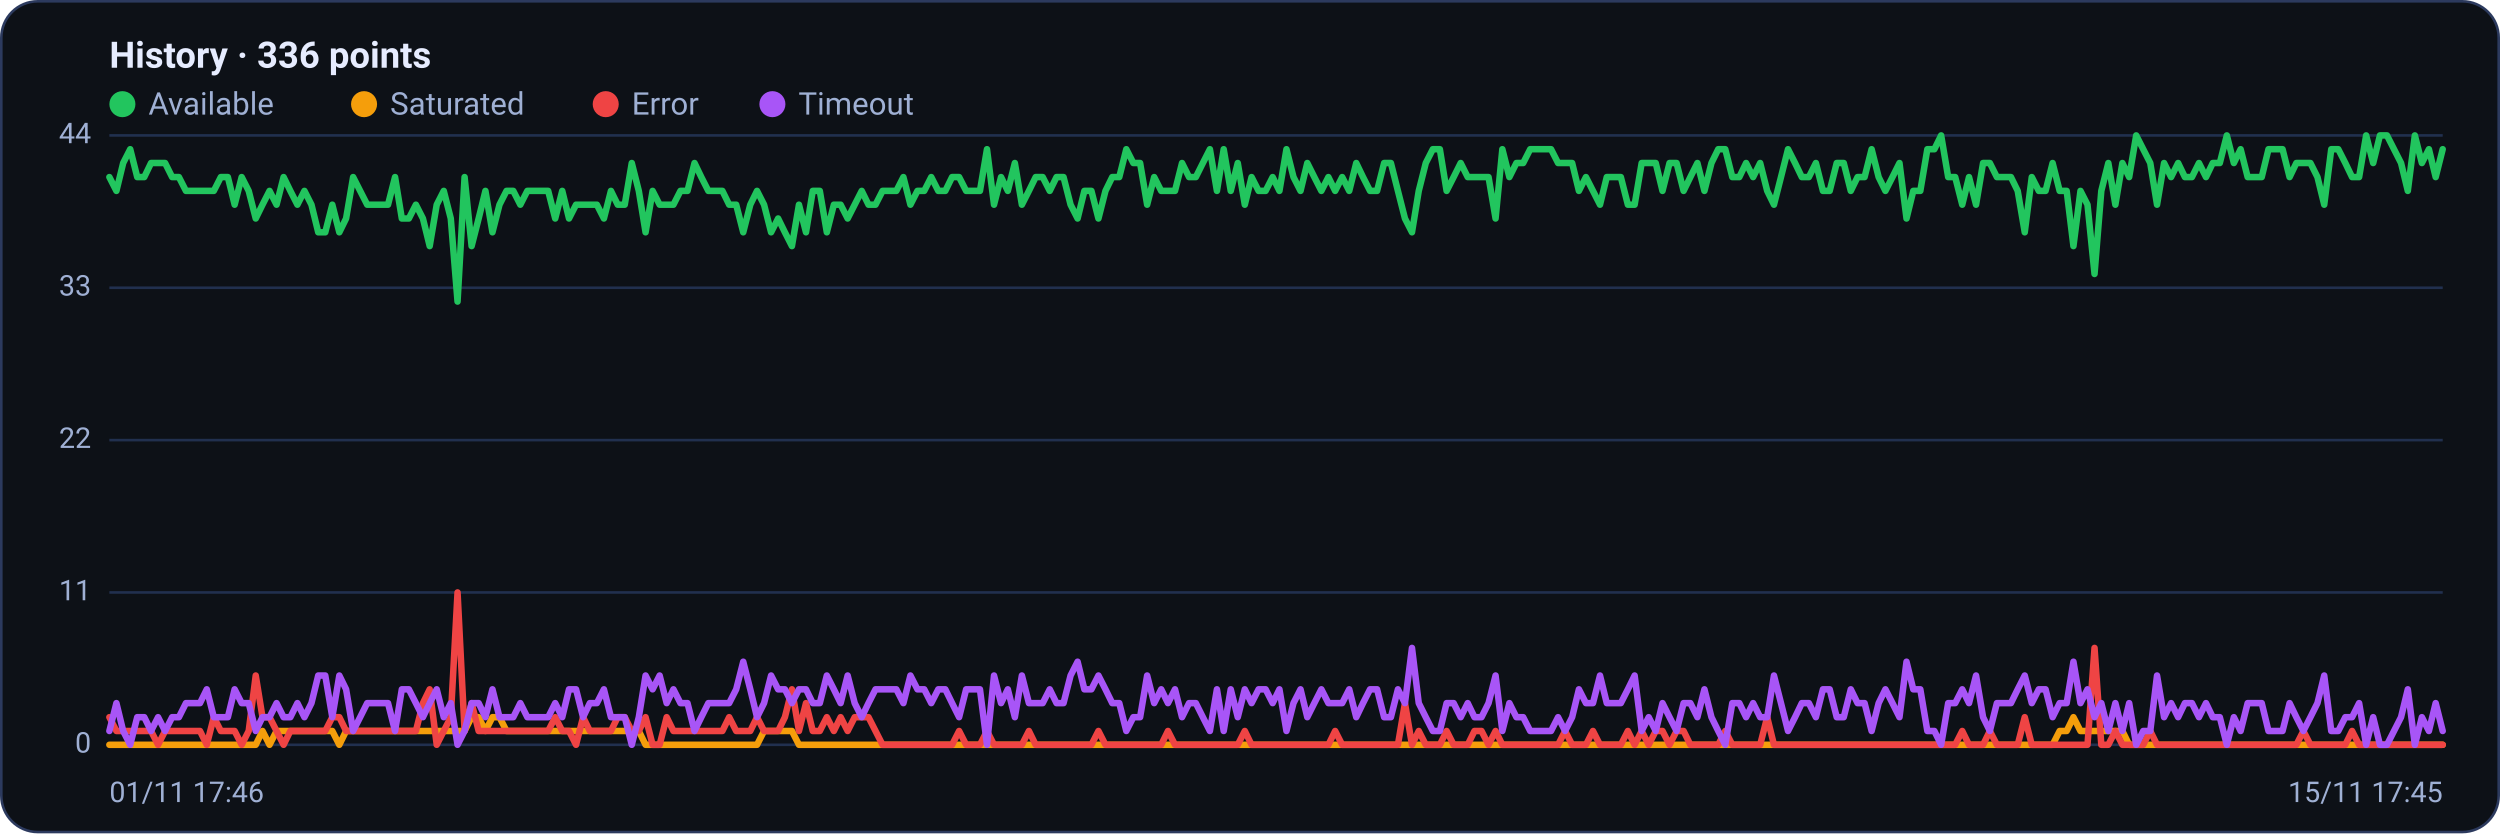
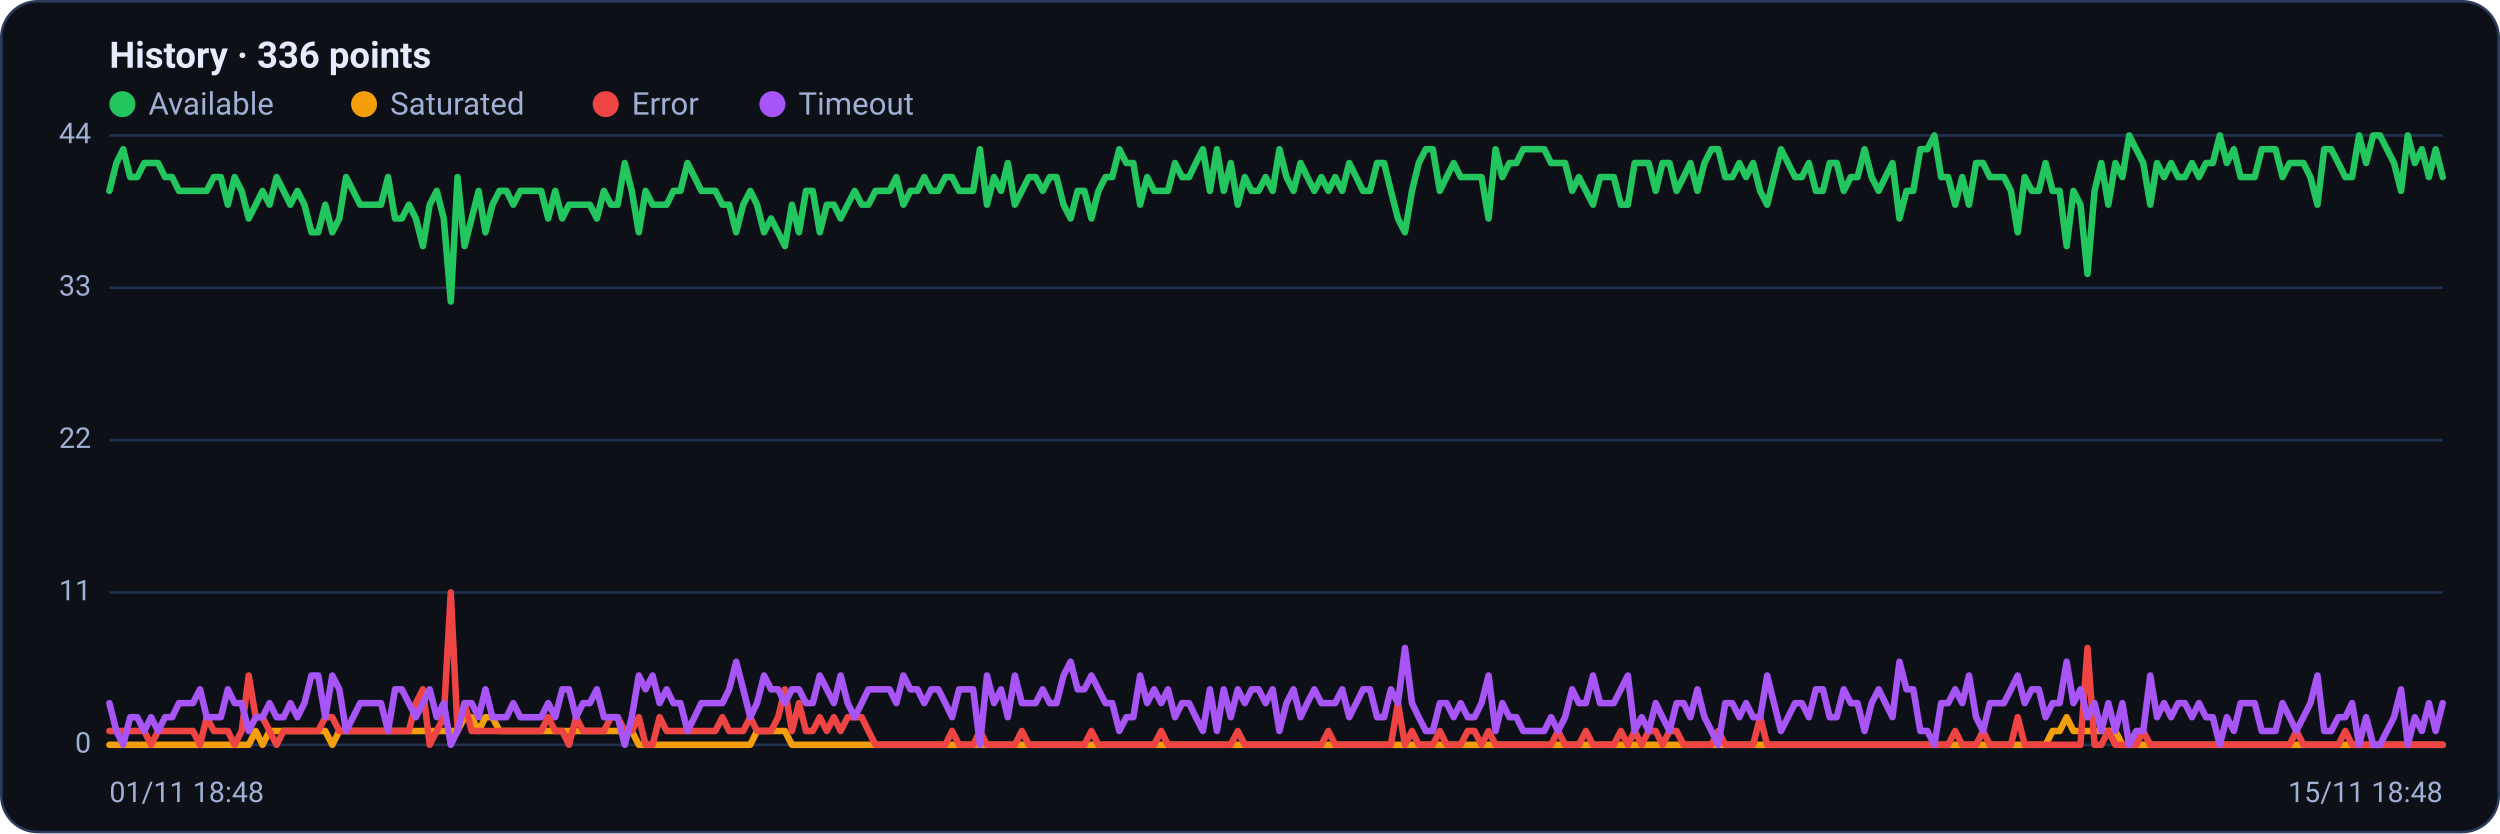
<svg xmlns="http://www.w3.org/2000/svg" viewBox="0 0 960 320" width="960" height="320" font-family="Segoe UI, system-ui, -apple-system, Roboto, Helvetica, Arial, sans-serif" role="img" aria-label="Availability history per region">
  <rect x="0.5" y="0.5" width="959" height="319" rx="14" fill="#0d1117" stroke="#2c3a5e" />
  <text x="42" y="26" font-size="14" font-weight="600" fill="#e6ecff">History · 336 points</text>
  <circle cx="47" cy="40" r="5" fill="#22c55e" />
  <text x="57" y="44" font-size="12" fill="#9fb0d4">Available</text>
  <circle cx="139.8" cy="40" r="5" fill="#f59e0b" />
  <text x="149.8" y="44" font-size="12" fill="#9fb0d4">Saturated</text>
  <circle cx="232.6" cy="40" r="5" fill="#ef4444" />
  <text x="242.6" y="44" font-size="12" fill="#9fb0d4">Error</text>
  <circle cx="296.6" cy="40" r="5" fill="#a855f7" />
  <text x="306.6" y="44" font-size="12" fill="#9fb0d4">Timeout</text>
  <line x1="42" y1="286.0" x2="938" y2="286.0" stroke="#21304f" stroke-width="1" />
  <text x="35" y="289.0" text-anchor="end" font-size="11" fill="#9fb0d4">0</text>
  <line x1="42" y1="227.5" x2="938" y2="227.5" stroke="#21304f" stroke-width="1" />
  <text x="35" y="230.5" text-anchor="end" font-size="11" fill="#9fb0d4">11</text>
  <line x1="42" y1="169.0" x2="938" y2="169.0" stroke="#21304f" stroke-width="1" />
  <text x="35" y="172.0" text-anchor="end" font-size="11" fill="#9fb0d4">22</text>
  <line x1="42" y1="110.5" x2="938" y2="110.5" stroke="#21304f" stroke-width="1" />
  <text x="35" y="113.5" text-anchor="end" font-size="11" fill="#9fb0d4">33</text>
  <line x1="42" y1="52.0" x2="938" y2="52.0" stroke="#21304f" stroke-width="1" />
  <text x="35" y="55.0" text-anchor="end" font-size="11" fill="#9fb0d4">44</text>
-   <polyline fill="none" stroke="#22c55e" stroke-width="2.5" stroke-linejoin="round" stroke-linecap="round" points="42.0,68.0 44.7,73.3 47.3,62.6 50.0,57.3 52.7,68.0 55.4,68.0 58.0,62.6 60.7,62.6 63.4,62.6 66.1,68.0 68.7,68.0 71.4,73.3 74.1,73.3 76.8,73.3 79.4,73.3 82.1,73.3 84.8,68.0 87.5,68.0 90.1,78.6 92.8,68.0 95.5,73.3 98.2,83.9 100.8,78.6 103.5,73.3 106.2,78.6 108.9,68.0 111.5,73.3 114.2,78.6 116.9,73.3 119.6,78.6 122.2,89.2 124.9,89.2 127.6,78.6 130.3,89.2 132.9,83.9 135.6,68.0 138.3,73.3 141.0,78.6 143.6,78.6 146.3,78.6 149.0,78.6 151.7,68.0 154.3,83.9 157.0,83.9 159.7,78.6 162.4,83.9 165.0,94.5 167.7,78.6 170.4,73.3 173.1,83.9 175.7,115.8 178.4,68.0 181.1,94.5 183.8,83.9 186.4,73.3 189.1,89.2 191.8,78.6 194.5,73.3 197.1,73.3 199.8,78.6 202.5,73.3 205.2,73.3 207.8,73.3 210.5,73.3 213.2,83.9 215.9,73.3 218.5,83.9 221.2,78.6 223.9,78.6 226.5,78.6 229.2,78.6 231.9,83.9 234.6,73.3 237.2,78.6 239.9,78.6 242.6,62.6 245.3,73.3 247.9,89.2 250.6,73.3 253.3,78.6 256.0,78.6 258.6,78.6 261.3,73.3 264.0,73.3 266.7,62.6 269.3,68.0 272.0,73.3 274.7,73.3 277.4,73.3 280.0,78.6 282.7,78.6 285.4,89.2 288.1,78.6 290.7,73.3 293.4,78.6 296.1,89.2 298.8,83.9 301.4,89.2 304.1,94.5 306.8,78.6 309.5,89.2 312.1,73.3 314.8,73.3 317.5,89.2 320.2,78.6 322.8,78.6 325.5,83.9 328.2,78.6 330.9,73.3 333.5,78.6 336.2,78.6 338.9,73.3 341.6,73.3 344.2,73.3 346.9,68.0 349.6,78.6 352.3,73.3 354.9,73.3 357.6,68.0 360.3,73.3 363.0,73.3 365.6,68.0 368.3,68.0 371.0,73.3 373.7,73.3 376.3,73.3 379.0,57.3 381.7,78.6 384.4,68.0 387.0,73.3 389.7,62.6 392.4,78.6 395.1,73.3 397.7,68.0 400.4,68.0 403.1,73.3 405.7,68.0 408.4,68.0 411.1,78.6 413.8,83.9 416.4,73.3 419.1,73.3 421.8,83.9 424.5,73.3 427.1,68.0 429.8,68.0 432.5,57.3 435.2,62.6 437.8,62.6 440.5,78.6 443.2,68.0 445.9,73.3 448.5,73.3 451.2,73.3 453.9,62.6 456.6,68.0 459.2,68.0 461.9,62.6 464.6,57.3 467.3,73.3 469.9,57.3 472.6,73.3 475.3,62.6 478.0,78.6 480.6,68.0 483.3,73.3 486.0,73.3 488.7,68.0 491.3,73.3 494.0,57.3 496.7,68.0 499.4,73.3 502.0,62.6 504.7,68.0 507.4,73.3 510.1,68.0 512.7,73.3 515.4,68.0 518.1,73.3 520.8,62.6 523.4,68.0 526.1,73.3 528.8,73.3 531.5,62.6 534.1,62.6 536.8,73.3 539.5,83.9 542.2,89.2 544.8,73.3 547.5,62.6 550.2,57.3 552.9,57.3 555.5,73.3 558.2,68.0 560.9,62.6 563.6,68.0 566.2,68.0 568.9,68.0 571.6,68.0 574.3,83.9 576.9,57.3 579.6,68.0 582.3,62.6 584.9,62.6 587.6,57.3 590.3,57.3 593.0,57.3 595.6,57.3 598.3,62.6 601.0,62.6 603.7,62.6 606.3,73.3 609.0,68.0 611.7,73.3 614.4,78.6 617.0,68.0 619.7,68.0 622.4,68.0 625.1,78.6 627.7,78.6 630.4,62.6 633.1,62.6 635.8,62.6 638.4,73.3 641.1,62.6 643.8,62.6 646.5,73.3 649.1,68.0 651.8,62.6 654.5,73.3 657.2,62.6 659.8,57.3 662.5,57.3 665.2,68.0 667.9,68.0 670.5,62.6 673.2,68.0 675.9,62.6 678.6,73.3 681.2,78.6 683.9,68.0 686.6,57.3 689.3,62.6 691.9,68.0 694.6,68.0 697.3,62.6 700.0,73.3 702.6,73.3 705.3,62.6 708.0,62.6 710.7,73.3 713.3,68.0 716.0,68.0 718.7,57.3 721.4,68.0 724.0,73.3 726.7,68.0 729.4,62.6 732.1,83.9 734.7,73.3 737.4,73.3 740.1,57.3 742.8,57.3 745.4,52.0 748.1,68.0 750.8,68.0 753.5,78.6 756.1,68.0 758.8,78.6 761.5,62.6 764.1,62.6 766.8,68.0 769.5,68.0 772.2,68.0 774.8,73.3 777.5,89.2 780.2,68.0 782.9,73.3 785.5,73.3 788.2,62.6 790.9,73.3 793.6,73.3 796.2,94.5 798.9,73.3 801.6,78.6 804.3,105.2 806.9,73.3 809.6,62.6 812.3,78.6 815.0,62.6 817.6,68.0 820.3,52.0 823.0,57.3 825.7,62.6 828.3,78.6 831.0,62.6 833.7,68.0 836.4,62.6 839.0,68.0 841.7,68.0 844.4,62.6 847.1,68.0 849.7,62.6 852.4,62.6 855.1,52.0 857.8,62.6 860.4,57.3 863.1,68.0 865.8,68.0 868.5,68.0 871.1,57.3 873.8,57.3 876.5,57.3 879.2,68.0 881.8,62.6 884.5,62.6 887.2,62.6 889.9,68.0 892.5,78.6 895.2,57.3 897.9,57.3 900.6,62.6 903.2,68.0 905.9,68.0 908.6,52.0 911.3,62.6 913.9,52.0 916.6,52.0 919.3,57.3 922.0,62.6 924.6,73.3 927.3,52.0 930.0,62.6 932.7,57.3 935.3,68.0 938.0,57.3" />
-   <polyline fill="none" stroke="#f59e0b" stroke-width="2.5" stroke-linejoin="round" stroke-linecap="round" points="42.0,286.0 44.7,286.0 47.3,286.0 50.0,286.0 52.7,286.0 55.4,286.0 58.0,286.0 60.7,286.0 63.4,286.0 66.1,286.0 68.7,286.0 71.4,286.0 74.1,286.0 76.8,286.0 79.4,286.0 82.1,286.0 84.8,286.0 87.5,286.0 90.1,286.0 92.8,286.0 95.5,286.0 98.2,286.0 100.8,280.7 103.5,286.0 106.2,280.7 108.9,280.7 111.5,280.7 114.2,280.7 116.9,280.7 119.6,280.7 122.2,280.7 124.9,280.7 127.6,280.7 130.3,286.0 132.9,280.7 135.6,280.7 138.3,280.7 141.0,280.7 143.6,280.7 146.3,280.7 149.0,280.7 151.7,280.7 154.3,280.7 157.0,280.7 159.7,280.7 162.4,280.7 165.0,280.7 167.7,280.7 170.4,280.7 173.1,280.7 175.7,280.7 178.4,280.7 181.1,275.4 183.8,275.4 186.4,280.7 189.1,275.4 191.8,275.4 194.5,280.7 197.1,280.7 199.8,280.7 202.5,280.7 205.2,280.7 207.8,280.7 210.5,280.7 213.2,280.7 215.9,280.7 218.5,280.7 221.2,280.7 223.9,280.7 226.5,280.7 229.2,280.7 231.9,280.7 234.6,280.7 237.2,280.7 239.9,280.7 242.6,280.7 245.3,280.7 247.9,286.0 250.6,286.0 253.3,286.0 256.0,286.0 258.6,286.0 261.3,286.0 264.0,286.0 266.7,286.0 269.3,286.0 272.0,286.0 274.7,286.0 277.4,286.0 280.0,286.0 282.7,286.0 285.4,286.0 288.1,286.0 290.7,286.0 293.4,280.7 296.1,280.7 298.8,280.7 301.4,280.7 304.1,280.7 306.8,286.0 309.5,286.0 312.1,286.0 314.8,286.0 317.5,286.0 320.2,286.0 322.8,286.0 325.5,286.0 328.2,286.0 330.9,286.0 333.5,286.0 336.2,286.0 338.9,286.0 341.6,286.0 344.2,286.0 346.9,286.0 349.6,286.0 352.3,286.0 354.9,286.0 357.6,286.0 360.3,286.0 363.0,286.0 365.6,286.0 368.3,286.0 371.0,286.0 373.7,286.0 376.3,286.0 379.0,286.0 381.7,286.0 384.4,286.0 387.0,286.0 389.7,286.0 392.4,286.0 395.1,286.0 397.7,286.0 400.4,286.0 403.1,286.0 405.7,286.0 408.4,286.0 411.1,286.0 413.8,286.0 416.4,286.0 419.1,286.0 421.8,286.0 424.5,286.0 427.1,286.0 429.8,286.0 432.5,286.0 435.2,286.0 437.8,286.0 440.5,286.0 443.2,286.0 445.9,286.0 448.5,286.0 451.2,286.0 453.9,286.0 456.6,286.0 459.2,286.0 461.9,286.0 464.6,286.0 467.3,286.0 469.9,286.0 472.6,286.0 475.3,286.0 478.0,286.0 480.6,286.0 483.3,286.0 486.0,286.0 488.7,286.0 491.3,286.0 494.0,286.0 496.7,286.0 499.4,286.0 502.0,286.0 504.7,286.0 507.4,286.0 510.1,286.0 512.7,286.0 515.4,286.0 518.1,286.0 520.8,286.0 523.4,286.0 526.1,286.0 528.8,286.0 531.5,286.0 534.1,286.0 536.8,286.0 539.5,286.0 542.2,286.0 544.8,286.0 547.5,286.0 550.2,286.0 552.9,286.0 555.5,286.0 558.2,286.0 560.9,286.0 563.6,286.0 566.2,286.0 568.9,286.0 571.6,286.0 574.3,286.0 576.9,286.0 579.6,286.0 582.3,286.0 584.9,286.0 587.6,286.0 590.3,286.0 593.0,286.0 595.6,286.0 598.3,286.0 601.0,286.0 603.7,286.0 606.3,286.0 609.0,286.0 611.7,286.0 614.4,286.0 617.0,286.0 619.7,286.0 622.4,286.0 625.1,286.0 627.7,286.0 630.4,286.0 633.1,286.0 635.8,286.0 638.4,286.0 641.1,286.0 643.8,286.0 646.5,286.0 649.1,286.0 651.8,286.0 654.5,286.0 657.2,286.0 659.8,286.0 662.5,286.0 665.2,286.0 667.9,286.0 670.5,286.0 673.2,286.0 675.9,286.0 678.6,286.0 681.2,286.0 683.9,286.0 686.6,286.0 689.3,286.0 691.9,286.0 694.6,286.0 697.3,286.0 700.0,286.0 702.6,286.0 705.3,286.0 708.0,286.0 710.7,286.0 713.3,286.0 716.0,286.0 718.7,286.0 721.4,286.0 724.0,286.0 726.7,286.0 729.4,286.0 732.1,286.0 734.7,286.0 737.4,286.0 740.1,286.0 742.8,286.0 745.4,286.0 748.1,286.0 750.8,286.0 753.5,286.0 756.1,286.0 758.8,286.0 761.5,286.0 764.1,286.0 766.8,286.0 769.5,286.0 772.2,286.0 774.8,286.0 777.5,286.0 780.2,286.0 782.9,286.0 785.5,286.0 788.2,286.0 790.9,280.7 793.6,280.7 796.2,275.4 798.9,280.7 801.6,280.7 804.3,280.7 806.9,280.7 809.6,280.7 812.3,280.7 815.0,280.7 817.6,286.0 820.3,286.0 823.0,286.0 825.7,286.0 828.3,286.0 831.0,286.0 833.7,286.0 836.4,286.0 839.0,286.0 841.7,286.0 844.4,286.0 847.1,286.0 849.7,286.0 852.4,286.0 855.1,286.0 857.8,286.0 860.4,286.0 863.1,286.0 865.8,286.0 868.5,286.0 871.1,286.0 873.8,286.0 876.5,286.0 879.2,286.0 881.8,286.0 884.5,286.0 887.2,286.0 889.9,286.0 892.5,286.0 895.2,286.0 897.9,286.0 900.6,286.0 903.2,286.0 905.9,286.0 908.6,286.0 911.3,286.0 913.9,286.0 916.6,286.0 919.3,286.0 922.0,286.0 924.6,286.0 927.3,286.0 930.0,286.0 932.7,286.0 935.3,286.0 938.0,286.0" />
-   <polyline fill="none" stroke="#ef4444" stroke-width="2.5" stroke-linejoin="round" stroke-linecap="round" points="42.0,275.4 44.7,280.7 47.3,280.7 50.0,280.7 52.7,280.7 55.4,280.7 58.0,280.7 60.7,286.0 63.4,280.7 66.1,280.7 68.7,280.7 71.4,280.7 74.1,280.7 76.8,280.7 79.4,286.0 82.1,275.4 84.8,280.7 87.5,280.7 90.1,280.7 92.8,286.0 95.5,280.7 98.2,259.4 100.8,275.4 103.5,275.4 106.2,280.7 108.9,286.0 111.5,280.7 114.2,280.7 116.9,280.7 119.6,280.7 122.2,280.7 124.9,280.7 127.6,275.4 130.3,275.4 132.9,280.7 135.6,280.7 138.3,280.7 141.0,280.7 143.6,280.7 146.3,280.7 149.0,280.7 151.7,280.7 154.3,280.7 157.0,280.7 159.7,280.7 162.4,270.0 165.0,264.7 167.7,286.0 170.4,280.7 173.1,275.4 175.7,227.5 178.4,280.7 181.1,270.0 183.8,280.7 186.4,280.7 189.1,280.7 191.8,280.7 194.5,280.7 197.1,280.7 199.8,280.7 202.5,280.7 205.2,280.7 207.8,280.7 210.5,280.7 213.2,275.4 215.9,280.7 218.5,280.7 221.2,286.0 223.9,275.4 226.5,280.7 229.2,280.7 231.9,280.7 234.6,280.7 237.2,275.4 239.9,275.4 242.6,280.7 245.3,280.7 247.9,275.4 250.6,286.0 253.3,286.0 256.0,275.4 258.6,280.7 261.3,280.7 264.0,280.7 266.7,280.7 269.3,280.7 272.0,280.7 274.7,280.7 277.4,280.7 280.0,275.4 282.7,280.7 285.4,280.7 288.1,280.7 290.7,275.4 293.4,280.7 296.1,280.7 298.8,280.7 301.4,275.4 304.1,264.7 306.8,280.7 309.5,270.0 312.1,280.7 314.8,280.7 317.5,275.4 320.2,280.7 322.8,275.4 325.5,280.7 328.2,275.4 330.9,275.4 333.5,275.4 336.2,280.7 338.9,286.0 341.6,286.0 344.2,286.0 346.9,286.0 349.6,286.0 352.3,286.0 354.9,286.0 357.6,286.0 360.3,286.0 363.0,286.0 365.6,286.0 368.3,280.7 371.0,286.0 373.7,286.0 376.3,286.0 379.0,280.7 381.7,286.0 384.4,286.0 387.0,286.0 389.7,286.0 392.4,286.0 395.1,280.7 397.7,286.0 400.4,286.0 403.1,286.0 405.7,286.0 408.4,286.0 411.1,286.0 413.8,286.0 416.4,286.0 419.1,286.0 421.8,280.7 424.5,286.0 427.1,286.0 429.8,286.0 432.5,286.0 435.2,286.0 437.8,286.0 440.5,286.0 443.2,286.0 445.9,286.0 448.5,280.7 451.2,286.0 453.9,286.0 456.6,286.0 459.2,286.0 461.9,286.0 464.6,286.0 467.3,286.0 469.9,286.0 472.6,286.0 475.3,286.0 478.0,280.7 480.6,286.0 483.3,286.0 486.0,286.0 488.7,286.0 491.3,286.0 494.0,286.0 496.7,286.0 499.4,286.0 502.0,286.0 504.7,286.0 507.4,286.0 510.1,286.0 512.7,280.7 515.4,286.0 518.1,286.0 520.8,286.0 523.4,286.0 526.1,286.0 528.8,286.0 531.5,286.0 534.1,286.0 536.8,286.0 539.5,270.0 542.2,286.0 544.8,280.7 547.5,286.0 550.2,286.0 552.9,286.0 555.5,280.7 558.2,286.0 560.9,286.0 563.6,286.0 566.2,280.7 568.9,280.7 571.6,286.0 574.3,280.7 576.9,286.0 579.6,286.0 582.3,286.0 584.9,286.0 587.6,286.0 590.3,286.0 593.0,286.0 595.6,286.0 598.3,286.0 601.0,280.7 603.7,286.0 606.3,286.0 609.0,286.0 611.7,280.7 614.4,286.0 617.0,286.0 619.7,286.0 622.4,286.0 625.1,280.7 627.7,286.0 630.4,280.7 633.1,286.0 635.8,280.7 638.4,280.7 641.1,286.0 643.8,280.7 646.5,280.7 649.1,286.0 651.8,286.0 654.5,286.0 657.2,286.0 659.8,286.0 662.5,280.7 665.2,286.0 667.9,286.0 670.5,286.0 673.2,286.0 675.9,286.0 678.6,275.4 681.2,286.0 683.9,286.0 686.6,286.0 689.3,286.0 691.9,286.0 694.6,286.0 697.3,286.0 700.0,286.0 702.6,286.0 705.3,286.0 708.0,286.0 710.7,286.0 713.3,286.0 716.0,286.0 718.7,286.0 721.4,286.0 724.0,286.0 726.7,286.0 729.4,286.0 732.1,286.0 734.7,286.0 737.4,286.0 740.1,286.0 742.8,286.0 745.4,286.0 748.1,286.0 750.8,286.0 753.5,280.7 756.1,286.0 758.8,286.0 761.5,286.0 764.1,280.7 766.8,286.0 769.5,286.0 772.2,286.0 774.8,286.0 777.5,275.4 780.2,286.0 782.9,286.0 785.5,286.0 788.2,286.0 790.9,286.0 793.6,286.0 796.2,286.0 798.9,286.0 801.6,286.0 804.3,248.8 806.9,286.0 809.6,286.0 812.3,280.7 815.0,286.0 817.6,286.0 820.3,286.0 823.0,286.0 825.7,280.7 828.3,286.0 831.0,286.0 833.7,286.0 836.4,286.0 839.0,286.0 841.7,286.0 844.4,286.0 847.1,286.0 849.7,286.0 852.4,286.0 855.1,286.0 857.8,286.0 860.4,286.0 863.1,286.0 865.8,286.0 868.5,286.0 871.1,286.0 873.8,286.0 876.5,286.0 879.2,286.0 881.8,286.0 884.5,280.7 887.2,286.0 889.9,286.0 892.5,286.0 895.2,286.0 897.9,286.0 900.6,286.0 903.2,280.7 905.9,286.0 908.6,286.0 911.3,286.0 913.9,286.0 916.6,286.0 919.3,286.0 922.0,286.0 924.6,286.0 927.3,286.0 930.0,286.0 932.7,286.0 935.3,286.0 938.0,286.0" />
-   <polyline fill="none" stroke="#a855f7" stroke-width="2.5" stroke-linejoin="round" stroke-linecap="round" points="42.0,280.7 44.7,270.0 47.3,280.7 50.0,286.0 52.7,275.4 55.4,275.4 58.0,280.7 60.7,275.4 63.4,280.7 66.1,275.4 68.7,275.4 71.4,270.0 74.1,270.0 76.8,270.0 79.4,264.7 82.1,275.4 84.8,275.4 87.5,275.4 90.1,264.7 92.8,270.0 95.5,270.0 98.2,280.7 100.8,275.4 103.5,275.4 106.2,270.0 108.9,275.4 111.5,275.4 114.2,270.0 116.9,275.4 119.6,270.0 122.2,259.4 124.9,259.4 127.6,275.4 130.3,259.4 132.9,264.7 135.6,280.7 138.3,275.4 141.0,270.0 143.6,270.0 146.3,270.0 149.0,270.0 151.7,280.7 154.3,264.7 157.0,264.7 159.7,270.0 162.4,275.4 165.0,270.0 167.7,264.7 170.4,275.4 173.1,270.0 175.7,286.0 178.4,280.7 181.1,270.0 183.8,270.0 186.4,275.4 189.1,264.7 191.8,275.4 194.5,275.4 197.1,275.4 199.8,270.0 202.5,275.4 205.2,275.4 207.8,275.4 210.5,275.4 213.2,270.0 215.9,275.4 218.5,264.7 221.2,264.7 223.9,275.4 226.5,270.0 229.2,270.0 231.9,264.7 234.6,275.4 237.2,275.4 239.9,275.4 242.6,286.0 245.3,275.4 247.9,259.4 250.6,264.7 253.3,259.4 256.0,270.0 258.6,264.7 261.3,270.0 264.0,270.0 266.7,280.7 269.3,275.4 272.0,270.0 274.7,270.0 277.4,270.0 280.0,270.0 282.7,264.7 285.4,254.1 288.1,264.7 290.7,275.4 293.4,270.0 296.1,259.4 298.8,264.7 301.4,264.7 304.1,270.0 306.8,264.7 309.5,264.7 312.1,270.0 314.8,270.0 317.5,259.4 320.2,264.7 322.8,270.0 325.5,259.4 328.2,270.0 330.9,275.4 333.5,270.0 336.2,264.7 338.9,264.7 341.6,264.7 344.2,264.7 346.9,270.0 349.6,259.4 352.3,264.7 354.9,264.7 357.6,270.0 360.3,264.7 363.0,264.7 365.6,270.0 368.3,275.4 371.0,264.7 373.7,264.7 376.3,264.7 379.0,286.0 381.7,259.4 384.4,270.0 387.0,264.7 389.7,275.4 392.4,259.4 395.1,270.0 397.7,270.0 400.4,270.0 403.1,264.7 405.7,270.0 408.4,270.0 411.1,259.4 413.8,254.1 416.4,264.7 419.1,264.7 421.8,259.4 424.5,264.7 427.1,270.0 429.8,270.0 432.5,280.7 435.2,275.4 437.8,275.4 440.5,259.4 443.2,270.0 445.9,264.7 448.5,270.0 451.2,264.7 453.9,275.4 456.6,270.0 459.2,270.0 461.9,275.4 464.6,280.7 467.3,264.7 469.9,280.7 472.6,264.7 475.3,275.4 478.0,264.7 480.6,270.0 483.3,264.7 486.0,264.7 488.7,270.0 491.3,264.7 494.0,280.7 496.7,270.0 499.4,264.7 502.0,275.4 504.7,270.0 507.4,264.7 510.1,270.0 512.7,270.0 515.4,270.0 518.1,264.7 520.8,275.4 523.4,270.0 526.1,264.7 528.8,264.7 531.5,275.4 534.1,275.4 536.8,264.7 539.5,270.0 542.2,248.8 544.8,270.0 547.5,275.4 550.2,280.7 552.9,280.7 555.5,270.0 558.2,270.0 560.9,275.4 563.6,270.0 566.2,275.4 568.9,275.4 571.6,270.0 574.3,259.4 576.9,280.7 579.6,270.0 582.3,275.4 584.9,275.4 587.6,280.7 590.3,280.7 593.0,280.7 595.6,280.7 598.3,275.4 601.0,280.7 603.7,275.4 606.3,264.7 609.0,270.0 611.7,270.0 614.4,259.4 617.0,270.0 619.7,270.0 622.4,270.0 625.1,264.7 627.7,259.4 630.4,280.7 633.1,275.4 635.8,280.7 638.4,270.0 641.1,275.4 643.8,280.7 646.5,270.0 649.1,270.0 651.8,275.4 654.5,264.7 657.2,275.4 659.8,280.7 662.5,286.0 665.2,270.0 667.9,270.0 670.5,275.4 673.2,270.0 675.9,275.4 678.6,275.4 681.2,259.4 683.9,270.0 686.6,280.7 689.3,275.4 691.9,270.0 694.6,270.0 697.3,275.4 700.0,264.7 702.6,264.7 705.3,275.4 708.0,275.4 710.7,264.7 713.3,270.0 716.0,270.0 718.7,280.7 721.4,270.0 724.0,264.7 726.7,270.0 729.4,275.4 732.1,254.1 734.7,264.7 737.4,264.7 740.1,280.7 742.8,280.7 745.4,286.0 748.1,270.0 750.8,270.0 753.5,264.7 756.1,270.0 758.8,259.4 761.5,275.4 764.1,280.7 766.8,270.0 769.5,270.0 772.2,270.0 774.8,264.7 777.5,259.4 780.2,270.0 782.9,264.7 785.5,264.7 788.2,275.4 790.9,270.0 793.6,270.0 796.2,254.1 798.9,270.0 801.6,264.7 804.3,275.4 806.9,270.0 809.6,280.7 812.3,270.0 815.0,280.7 817.6,270.0 820.3,286.0 823.0,280.7 825.7,280.7 828.3,259.4 831.0,275.4 833.7,270.0 836.4,275.4 839.0,270.0 841.7,270.0 844.4,275.4 847.1,270.0 849.7,275.4 852.4,275.4 855.1,286.0 857.8,275.4 860.4,280.7 863.1,270.0 865.8,270.0 868.5,270.0 871.1,280.7 873.8,280.7 876.5,280.7 879.2,270.0 881.8,275.4 884.5,280.7 887.2,275.4 889.9,270.0 892.5,259.4 895.2,280.7 897.9,280.7 900.6,275.4 903.2,275.4 905.9,270.0 908.6,286.0 911.3,275.4 913.9,286.0 916.6,286.0 919.3,280.7 922.0,275.4 924.6,264.7 927.3,286.0 930.0,275.4 932.7,280.7 935.3,270.0 938.0,280.7" />
-   <text x="42" y="308" font-size="11" fill="#9fb0d4">01/11 17:46</text>
-   <text x="938" y="308" text-anchor="end" font-size="11" fill="#9fb0d4">15/11 17:45</text>
+   <polyline fill="none" stroke="#22c55e" stroke-width="2.5" stroke-linejoin="round" stroke-linecap="round" points="42.0,73.3 44.7,62.6 47.3,57.3 50.0,68.0 52.7,68.0 55.4,62.6 58.0,62.6 60.7,62.6 63.4,68.0 66.1,68.0 68.7,73.3 71.4,73.3 74.1,73.3 76.8,73.3 79.4,73.3 82.1,68.0 84.8,68.0 87.5,78.6 90.1,68.0 92.8,73.3 95.5,83.9 98.2,78.6 100.8,73.3 103.5,78.6 106.2,68.0 108.9,73.3 111.5,78.6 114.2,73.3 116.9,78.6 119.6,89.2 122.2,89.2 124.9,78.6 127.6,89.2 130.3,83.9 132.9,68.0 135.6,73.3 138.3,78.6 141.0,78.6 143.6,78.6 146.3,78.6 149.0,68.0 151.7,83.9 154.3,83.9 157.0,78.6 159.7,83.9 162.4,94.5 165.0,78.6 167.7,73.3 170.4,83.9 173.1,115.8 175.7,68.0 178.4,94.5 181.1,83.9 183.8,73.3 186.4,89.2 189.1,78.6 191.8,73.3 194.5,73.3 197.1,78.6 199.8,73.3 202.5,73.3 205.2,73.3 207.8,73.3 210.5,83.9 213.2,73.3 215.9,83.9 218.5,78.6 221.2,78.6 223.9,78.6 226.5,78.6 229.2,83.9 231.9,73.3 234.6,78.6 237.2,78.6 239.9,62.6 242.6,73.3 245.3,89.2 247.9,73.3 250.6,78.6 253.3,78.6 256.0,78.6 258.6,73.3 261.3,73.3 264.0,62.6 266.7,68.0 269.3,73.3 272.0,73.3 274.7,73.3 277.4,78.6 280.0,78.6 282.7,89.2 285.4,78.6 288.1,73.3 290.7,78.6 293.4,89.2 296.1,83.9 298.8,89.2 301.4,94.5 304.1,78.6 306.8,89.2 309.5,73.3 312.1,73.3 314.8,89.2 317.5,78.6 320.2,78.6 322.8,83.9 325.5,78.6 328.2,73.3 330.9,78.6 333.5,78.6 336.2,73.3 338.9,73.3 341.6,73.3 344.2,68.0 346.9,78.6 349.6,73.3 352.3,73.3 354.9,68.0 357.6,73.3 360.3,73.3 363.0,68.0 365.6,68.0 368.3,73.3 371.0,73.3 373.7,73.3 376.3,57.3 379.0,78.6 381.7,68.0 384.4,73.3 387.0,62.6 389.7,78.6 392.4,73.3 395.1,68.0 397.7,68.0 400.4,73.3 403.1,68.0 405.7,68.0 408.4,78.6 411.1,83.9 413.8,73.3 416.4,73.3 419.1,83.9 421.8,73.3 424.5,68.0 427.1,68.0 429.8,57.3 432.5,62.6 435.2,62.6 437.8,78.6 440.5,68.0 443.2,73.3 445.9,73.3 448.5,73.3 451.2,62.6 453.9,68.0 456.6,68.0 459.2,62.6 461.9,57.3 464.6,73.3 467.3,57.3 469.9,73.3 472.6,62.6 475.3,78.6 478.0,68.0 480.6,73.3 483.3,73.3 486.0,68.0 488.7,73.3 491.3,57.3 494.0,68.0 496.7,73.3 499.4,62.6 502.0,68.0 504.7,73.3 507.4,68.0 510.1,73.3 512.7,68.0 515.4,73.3 518.1,62.6 520.8,68.0 523.4,73.3 526.1,73.3 528.8,62.6 531.5,62.6 534.1,73.3 536.8,83.9 539.5,89.2 542.2,73.3 544.8,62.6 547.5,57.3 550.2,57.3 552.9,73.3 555.5,68.0 558.2,62.6 560.9,68.0 563.6,68.0 566.2,68.0 568.9,68.0 571.6,83.9 574.3,57.3 576.9,68.0 579.6,62.6 582.3,62.6 584.9,57.3 587.6,57.3 590.3,57.3 593.0,57.3 595.6,62.6 598.3,62.6 601.0,62.6 603.7,73.3 606.3,68.0 609.0,73.3 611.7,78.6 614.4,68.0 617.0,68.0 619.7,68.0 622.4,78.6 625.1,78.6 627.7,62.6 630.4,62.6 633.1,62.6 635.8,73.3 638.4,62.6 641.1,62.6 643.8,73.3 646.5,68.0 649.1,62.6 651.8,73.3 654.5,62.6 657.2,57.3 659.8,57.3 662.5,68.0 665.2,68.0 667.9,62.6 670.5,68.0 673.2,62.6 675.9,73.3 678.6,78.6 681.2,68.0 683.9,57.3 686.6,62.6 689.3,68.0 691.9,68.0 694.6,62.6 697.3,73.3 700.0,73.3 702.6,62.6 705.3,62.6 708.0,73.3 710.7,68.0 713.3,68.0 716.0,57.3 718.7,68.0 721.4,73.3 724.0,68.0 726.7,62.6 729.4,83.9 732.1,73.3 734.7,73.3 737.4,57.3 740.1,57.3 742.8,52.0 745.4,68.0 748.1,68.0 750.8,78.6 753.5,68.0 756.1,78.6 758.8,62.6 761.5,62.6 764.1,68.0 766.8,68.0 769.5,68.0 772.2,73.3 774.8,89.2 777.5,68.0 780.2,73.3 782.9,73.3 785.5,62.6 788.2,73.3 790.9,73.3 793.6,94.5 796.2,73.3 798.9,78.6 801.6,105.2 804.3,73.3 806.9,62.6 809.6,78.6 812.3,62.6 815.0,68.0 817.6,52.0 820.3,57.3 823.0,62.6 825.7,78.6 828.3,62.6 831.0,68.0 833.7,62.6 836.4,68.0 839.0,68.0 841.7,62.6 844.4,68.0 847.1,62.6 849.7,62.6 852.4,52.0 855.1,62.6 857.8,57.3 860.4,68.0 863.1,68.0 865.8,68.0 868.5,57.3 871.1,57.3 873.8,57.3 876.5,68.0 879.2,62.6 881.8,62.6 884.5,62.6 887.2,68.0 889.9,78.6 892.5,57.3 895.2,57.3 897.9,62.6 900.6,68.0 903.2,68.0 905.9,52.0 908.6,62.6 911.3,52.0 913.9,52.0 916.6,57.3 919.3,62.6 922.0,73.3 924.6,52.0 927.3,62.6 930.0,57.3 932.7,68.0 935.3,57.3 938.0,68.0" />
+   <polyline fill="none" stroke="#f59e0b" stroke-width="2.5" stroke-linejoin="round" stroke-linecap="round" points="42.0,286.0 44.7,286.0 47.3,286.0 50.0,286.0 52.7,286.0 55.4,286.0 58.0,286.0 60.7,286.0 63.4,286.0 66.1,286.0 68.7,286.0 71.4,286.0 74.1,286.0 76.8,286.0 79.4,286.0 82.1,286.0 84.8,286.0 87.5,286.0 90.1,286.0 92.8,286.0 95.5,286.0 98.2,280.7 100.8,286.0 103.5,280.7 106.2,280.7 108.9,280.7 111.5,280.7 114.2,280.7 116.9,280.7 119.6,280.7 122.2,280.7 124.9,280.7 127.6,286.0 130.3,280.7 132.9,280.7 135.6,280.7 138.3,280.7 141.0,280.7 143.6,280.7 146.3,280.7 149.0,280.7 151.7,280.7 154.3,280.7 157.0,280.7 159.7,280.7 162.4,280.7 165.0,280.7 167.7,280.7 170.4,280.7 173.1,280.7 175.7,280.7 178.4,275.4 181.1,275.4 183.8,280.7 186.4,275.4 189.1,275.4 191.8,280.7 194.5,280.7 197.1,280.7 199.8,280.7 202.5,280.7 205.2,280.7 207.8,280.7 210.5,280.7 213.2,280.7 215.9,280.7 218.5,280.7 221.2,280.7 223.9,280.7 226.5,280.7 229.2,280.7 231.9,280.7 234.6,280.7 237.2,280.7 239.9,280.7 242.6,280.7 245.3,286.0 247.9,286.0 250.6,286.0 253.3,286.0 256.0,286.0 258.6,286.0 261.3,286.0 264.0,286.0 266.7,286.0 269.3,286.0 272.0,286.0 274.7,286.0 277.4,286.0 280.0,286.0 282.7,286.0 285.4,286.0 288.1,286.0 290.7,280.7 293.4,280.7 296.1,280.7 298.8,280.7 301.4,280.7 304.1,286.0 306.8,286.0 309.5,286.0 312.1,286.0 314.8,286.0 317.5,286.0 320.2,286.0 322.8,286.0 325.5,286.0 328.2,286.0 330.9,286.0 333.5,286.0 336.2,286.0 338.9,286.0 341.6,286.0 344.2,286.0 346.9,286.0 349.6,286.0 352.3,286.0 354.9,286.0 357.6,286.0 360.3,286.0 363.0,286.0 365.6,286.0 368.3,286.0 371.0,286.0 373.7,286.0 376.3,286.0 379.0,286.0 381.7,286.0 384.4,286.0 387.0,286.0 389.7,286.0 392.4,286.0 395.1,286.0 397.7,286.0 400.4,286.0 403.1,286.0 405.7,286.0 408.4,286.0 411.1,286.0 413.8,286.0 416.4,286.0 419.1,286.0 421.8,286.0 424.5,286.0 427.1,286.0 429.8,286.0 432.5,286.0 435.2,286.0 437.8,286.0 440.5,286.0 443.2,286.0 445.9,286.0 448.5,286.0 451.2,286.0 453.9,286.0 456.6,286.0 459.2,286.0 461.9,286.0 464.6,286.0 467.3,286.0 469.9,286.0 472.6,286.0 475.3,286.0 478.0,286.0 480.6,286.0 483.3,286.0 486.0,286.0 488.7,286.0 491.3,286.0 494.0,286.0 496.7,286.0 499.4,286.0 502.0,286.0 504.7,286.0 507.4,286.0 510.1,286.0 512.7,286.0 515.4,286.0 518.1,286.0 520.8,286.0 523.4,286.0 526.1,286.0 528.8,286.0 531.5,286.0 534.1,286.0 536.8,286.0 539.5,286.0 542.2,286.0 544.8,286.0 547.5,286.0 550.2,286.0 552.9,286.0 555.5,286.0 558.2,286.0 560.9,286.0 563.6,286.0 566.2,286.0 568.9,286.0 571.6,286.0 574.3,286.0 576.9,286.0 579.6,286.0 582.3,286.0 584.9,286.0 587.6,286.0 590.3,286.0 593.0,286.0 595.6,286.0 598.3,286.0 601.0,286.0 603.7,286.0 606.3,286.0 609.0,286.0 611.7,286.0 614.4,286.0 617.0,286.0 619.7,286.0 622.4,286.0 625.1,286.0 627.7,286.0 630.4,286.0 633.1,286.0 635.8,286.0 638.4,286.0 641.1,286.0 643.8,286.0 646.5,286.0 649.1,286.0 651.8,286.0 654.5,286.0 657.2,286.0 659.8,286.0 662.5,286.0 665.2,286.0 667.9,286.0 670.5,286.0 673.2,286.0 675.9,286.0 678.6,286.0 681.2,286.0 683.9,286.0 686.6,286.0 689.3,286.0 691.9,286.0 694.6,286.0 697.3,286.0 700.0,286.0 702.6,286.0 705.3,286.0 708.0,286.0 710.7,286.0 713.3,286.0 716.0,286.0 718.7,286.0 721.4,286.0 724.0,286.0 726.7,286.0 729.4,286.0 732.1,286.0 734.7,286.0 737.4,286.0 740.1,286.0 742.8,286.0 745.4,286.0 748.1,286.0 750.8,286.0 753.5,286.0 756.1,286.0 758.8,286.0 761.5,286.0 764.1,286.0 766.8,286.0 769.5,286.0 772.2,286.0 774.8,286.0 777.5,286.0 780.2,286.0 782.9,286.0 785.5,286.0 788.2,280.7 790.9,280.7 793.6,275.4 796.2,280.7 798.9,280.7 801.6,280.7 804.3,280.7 806.9,280.7 809.6,280.7 812.3,280.7 815.0,286.0 817.6,286.0 820.3,286.0 823.0,286.0 825.7,286.0 828.3,286.0 831.0,286.0 833.7,286.0 836.4,286.0 839.0,286.0 841.7,286.0 844.4,286.0 847.1,286.0 849.7,286.0 852.4,286.0 855.1,286.0 857.8,286.0 860.4,286.0 863.1,286.0 865.8,286.0 868.5,286.0 871.1,286.0 873.8,286.0 876.5,286.0 879.2,286.0 881.8,286.0 884.5,286.0 887.2,286.0 889.9,286.0 892.5,286.0 895.2,286.0 897.9,286.0 900.6,286.0 903.2,286.0 905.9,286.0 908.6,286.0 911.3,286.0 913.9,286.0 916.6,286.0 919.3,286.0 922.0,286.0 924.6,286.0 927.3,286.0 930.0,286.0 932.7,286.0 935.3,286.0 938.0,286.0" />
+   <polyline fill="none" stroke="#ef4444" stroke-width="2.5" stroke-linejoin="round" stroke-linecap="round" points="42.0,280.7 44.7,280.7 47.3,280.7 50.0,280.7 52.7,280.7 55.4,280.7 58.0,286.0 60.7,280.7 63.4,280.7 66.1,280.7 68.7,280.7 71.4,280.7 74.1,280.7 76.8,286.0 79.4,275.4 82.1,280.7 84.8,280.7 87.5,280.7 90.1,286.0 92.8,280.7 95.5,259.4 98.2,275.4 100.8,275.4 103.5,280.7 106.2,286.0 108.9,280.7 111.5,280.7 114.2,280.7 116.9,280.7 119.6,280.7 122.2,280.7 124.9,275.4 127.6,275.4 130.3,280.7 132.9,280.7 135.6,280.7 138.3,280.7 141.0,280.7 143.6,280.7 146.3,280.7 149.0,280.7 151.7,280.7 154.3,280.7 157.0,280.7 159.7,270.0 162.4,264.7 165.0,286.0 167.7,280.7 170.4,275.4 173.1,227.5 175.7,280.7 178.4,270.0 181.1,280.7 183.8,280.7 186.4,280.7 189.1,280.7 191.8,280.7 194.5,280.7 197.1,280.7 199.8,280.7 202.5,280.7 205.2,280.7 207.8,280.7 210.5,275.4 213.2,280.7 215.9,280.7 218.5,286.0 221.2,275.4 223.9,280.7 226.5,280.7 229.2,280.7 231.9,280.7 234.6,275.4 237.2,275.4 239.9,280.7 242.6,280.7 245.3,275.4 247.9,286.0 250.6,286.0 253.3,275.4 256.0,280.7 258.6,280.7 261.3,280.7 264.0,280.7 266.7,280.7 269.3,280.7 272.0,280.7 274.7,280.7 277.4,275.4 280.0,280.7 282.7,280.7 285.4,280.7 288.1,275.4 290.7,280.7 293.4,280.7 296.1,280.7 298.8,275.4 301.4,264.7 304.1,280.7 306.8,270.0 309.5,280.7 312.1,280.7 314.8,275.4 317.5,280.7 320.2,275.4 322.8,280.7 325.5,275.4 328.2,275.4 330.9,275.4 333.5,280.7 336.2,286.0 338.9,286.0 341.6,286.0 344.2,286.0 346.9,286.0 349.6,286.0 352.3,286.0 354.9,286.0 357.6,286.0 360.3,286.0 363.0,286.0 365.6,280.7 368.3,286.0 371.0,286.0 373.7,286.0 376.3,280.7 379.0,286.0 381.7,286.0 384.4,286.0 387.0,286.0 389.7,286.0 392.4,280.7 395.1,286.0 397.7,286.0 400.4,286.0 403.1,286.0 405.7,286.0 408.4,286.0 411.1,286.0 413.8,286.0 416.4,286.0 419.1,280.7 421.8,286.0 424.5,286.0 427.1,286.0 429.8,286.0 432.5,286.0 435.2,286.0 437.8,286.0 440.5,286.0 443.2,286.0 445.9,280.7 448.5,286.0 451.2,286.0 453.9,286.0 456.6,286.0 459.2,286.0 461.9,286.0 464.6,286.0 467.3,286.0 469.9,286.0 472.6,286.0 475.3,280.7 478.0,286.0 480.6,286.0 483.3,286.0 486.0,286.0 488.7,286.0 491.3,286.0 494.0,286.0 496.7,286.0 499.4,286.0 502.0,286.0 504.7,286.0 507.4,286.0 510.1,280.7 512.7,286.0 515.4,286.0 518.1,286.0 520.8,286.0 523.4,286.0 526.1,286.0 528.8,286.0 531.5,286.0 534.1,286.0 536.8,270.0 539.5,286.0 542.2,280.7 544.8,286.0 547.5,286.0 550.2,286.0 552.9,280.7 555.5,286.0 558.2,286.0 560.9,286.0 563.6,280.7 566.2,280.7 568.9,286.0 571.6,280.7 574.3,286.0 576.9,286.0 579.6,286.0 582.3,286.0 584.9,286.0 587.6,286.0 590.3,286.0 593.0,286.0 595.6,286.0 598.3,280.7 601.0,286.0 603.7,286.0 606.3,286.0 609.0,280.7 611.7,286.0 614.4,286.0 617.0,286.0 619.7,286.0 622.4,280.7 625.1,286.0 627.7,280.7 630.4,286.0 633.1,280.7 635.8,280.7 638.4,286.0 641.1,280.7 643.8,280.7 646.5,286.0 649.1,286.0 651.8,286.0 654.5,286.0 657.2,286.0 659.8,280.7 662.5,286.0 665.2,286.0 667.9,286.0 670.5,286.0 673.2,286.0 675.9,275.4 678.6,286.0 681.2,286.0 683.9,286.0 686.6,286.0 689.3,286.0 691.9,286.0 694.6,286.0 697.3,286.0 700.0,286.0 702.6,286.0 705.3,286.0 708.0,286.0 710.7,286.0 713.3,286.0 716.0,286.0 718.7,286.0 721.4,286.0 724.0,286.0 726.7,286.0 729.4,286.0 732.1,286.0 734.7,286.0 737.4,286.0 740.1,286.0 742.8,286.0 745.4,286.0 748.1,286.0 750.8,280.7 753.5,286.0 756.1,286.0 758.8,286.0 761.5,280.7 764.1,286.0 766.8,286.0 769.5,286.0 772.2,286.0 774.8,275.4 777.5,286.0 780.2,286.0 782.9,286.0 785.5,286.0 788.2,286.0 790.9,286.0 793.6,286.0 796.2,286.0 798.9,286.0 801.6,248.8 804.3,286.0 806.9,286.0 809.6,280.7 812.3,286.0 815.0,286.0 817.6,286.0 820.3,286.0 823.0,280.7 825.7,286.0 828.3,286.0 831.0,286.0 833.7,286.0 836.4,286.0 839.0,286.0 841.7,286.0 844.4,286.0 847.1,286.0 849.7,286.0 852.4,286.0 855.1,286.0 857.8,286.0 860.4,286.0 863.1,286.0 865.8,286.0 868.5,286.0 871.1,286.0 873.8,286.0 876.5,286.0 879.2,286.0 881.8,280.7 884.5,286.0 887.2,286.0 889.9,286.0 892.5,286.0 895.2,286.0 897.9,286.0 900.6,280.7 903.2,286.0 905.9,286.0 908.6,286.0 911.3,286.0 913.9,286.0 916.6,286.0 919.3,286.0 922.0,286.0 924.6,286.0 927.3,286.0 930.0,286.0 932.7,286.0 935.3,286.0 938.0,286.0" />
+   <polyline fill="none" stroke="#a855f7" stroke-width="2.5" stroke-linejoin="round" stroke-linecap="round" points="42.0,270.0 44.7,280.7 47.3,286.0 50.0,275.4 52.7,275.4 55.4,280.7 58.0,275.4 60.7,280.7 63.4,275.4 66.1,275.4 68.7,270.0 71.4,270.0 74.1,270.0 76.8,264.7 79.4,275.4 82.1,275.4 84.8,275.4 87.5,264.7 90.1,270.0 92.8,270.0 95.5,280.7 98.2,275.4 100.8,275.4 103.5,270.0 106.2,275.4 108.9,275.4 111.5,270.0 114.2,275.4 116.9,270.0 119.6,259.4 122.2,259.4 124.9,275.4 127.6,259.4 130.3,264.7 132.9,280.7 135.6,275.4 138.3,270.0 141.0,270.0 143.6,270.0 146.3,270.0 149.0,280.7 151.7,264.7 154.3,264.7 157.0,270.0 159.7,275.4 162.4,270.0 165.0,264.7 167.7,275.4 170.4,270.0 173.1,286.0 175.7,280.7 178.4,270.0 181.1,270.0 183.8,275.4 186.4,264.7 189.1,275.4 191.8,275.4 194.5,275.4 197.1,270.0 199.8,275.4 202.5,275.4 205.2,275.4 207.8,275.4 210.5,270.0 213.2,275.4 215.9,264.7 218.5,264.7 221.2,275.4 223.9,270.0 226.5,270.0 229.2,264.7 231.9,275.4 234.6,275.4 237.2,275.4 239.9,286.0 242.6,275.4 245.3,259.4 247.9,264.7 250.6,259.4 253.3,270.0 256.0,264.7 258.6,270.0 261.3,270.0 264.0,280.7 266.7,275.4 269.3,270.0 272.0,270.0 274.7,270.0 277.4,270.0 280.0,264.7 282.7,254.1 285.4,264.7 288.1,275.4 290.7,270.0 293.4,259.4 296.1,264.7 298.8,264.7 301.4,270.0 304.1,264.7 306.8,264.7 309.5,270.0 312.1,270.0 314.8,259.4 317.5,264.7 320.2,270.0 322.8,259.4 325.5,270.0 328.2,275.4 330.9,270.0 333.5,264.7 336.2,264.7 338.9,264.7 341.6,264.7 344.2,270.0 346.9,259.4 349.6,264.7 352.3,264.7 354.9,270.0 357.6,264.7 360.3,264.7 363.0,270.0 365.6,275.4 368.3,264.7 371.0,264.7 373.7,264.7 376.3,286.0 379.0,259.4 381.7,270.0 384.4,264.7 387.0,275.4 389.7,259.4 392.4,270.0 395.1,270.0 397.7,270.0 400.4,264.7 403.1,270.0 405.7,270.0 408.4,259.4 411.1,254.1 413.8,264.7 416.4,264.7 419.1,259.4 421.8,264.7 424.5,270.0 427.1,270.0 429.8,280.7 432.5,275.4 435.2,275.4 437.8,259.4 440.5,270.0 443.2,264.7 445.9,270.0 448.5,264.7 451.2,275.4 453.9,270.0 456.6,270.0 459.2,275.4 461.9,280.7 464.6,264.7 467.3,280.7 469.9,264.7 472.6,275.4 475.3,264.7 478.0,270.0 480.6,264.7 483.3,264.7 486.0,270.0 488.7,264.7 491.3,280.7 494.0,270.0 496.7,264.7 499.4,275.4 502.0,270.0 504.7,264.7 507.4,270.0 510.1,270.0 512.7,270.0 515.4,264.7 518.1,275.4 520.8,270.0 523.4,264.7 526.1,264.7 528.8,275.4 531.5,275.4 534.1,264.7 536.8,270.0 539.5,248.8 542.2,270.0 544.8,275.4 547.5,280.7 550.2,280.7 552.9,270.0 555.5,270.0 558.2,275.4 560.9,270.0 563.6,275.4 566.2,275.4 568.9,270.0 571.6,259.4 574.3,280.7 576.9,270.0 579.6,275.4 582.3,275.4 584.9,280.7 587.6,280.7 590.3,280.7 593.0,280.7 595.6,275.4 598.3,280.7 601.0,275.4 603.7,264.7 606.3,270.0 609.0,270.0 611.7,259.4 614.4,270.0 617.0,270.0 619.7,270.0 622.4,264.7 625.1,259.4 627.7,280.7 630.4,275.4 633.1,280.7 635.8,270.0 638.4,275.4 641.1,280.7 643.8,270.0 646.5,270.0 649.1,275.4 651.8,264.7 654.5,275.4 657.2,280.7 659.8,286.0 662.5,270.0 665.2,270.0 667.9,275.4 670.5,270.0 673.2,275.4 675.9,275.4 678.6,259.4 681.2,270.0 683.9,280.7 686.6,275.4 689.3,270.0 691.9,270.0 694.6,275.4 697.3,264.7 700.0,264.7 702.6,275.4 705.3,275.4 708.0,264.7 710.7,270.0 713.3,270.0 716.0,280.7 718.7,270.0 721.4,264.7 724.0,270.0 726.7,275.4 729.4,254.1 732.1,264.7 734.7,264.7 737.4,280.7 740.1,280.7 742.8,286.0 745.4,270.0 748.1,270.0 750.8,264.7 753.5,270.0 756.1,259.4 758.8,275.4 761.5,280.7 764.1,270.0 766.8,270.0 769.5,270.0 772.2,264.7 774.8,259.4 777.5,270.0 780.2,264.7 782.9,264.7 785.5,275.4 788.2,270.0 790.9,270.0 793.6,254.1 796.2,270.0 798.9,264.7 801.6,275.4 804.3,270.0 806.9,280.7 809.6,270.0 812.3,280.7 815.0,270.0 817.6,286.0 820.3,280.7 823.0,280.7 825.7,259.4 828.3,275.4 831.0,270.0 833.7,275.4 836.4,270.0 839.0,270.0 841.7,275.4 844.4,270.0 847.1,275.4 849.7,275.4 852.4,286.0 855.1,275.4 857.8,280.7 860.4,270.0 863.1,270.0 865.8,270.0 868.5,280.7 871.1,280.7 873.8,280.7 876.5,270.0 879.2,275.4 881.8,280.7 884.5,275.4 887.2,270.0 889.9,259.4 892.5,280.7 895.2,280.7 897.9,275.4 900.6,275.4 903.2,270.0 905.9,286.0 908.6,275.4 911.3,286.0 913.9,286.0 916.6,280.7 919.3,275.4 922.0,264.7 924.6,286.0 927.3,275.4 930.0,280.7 932.7,270.0 935.3,280.7 938.0,270.0" />
+   <text x="42" y="308" font-size="11" fill="#9fb0d4">01/11 18:48</text>
+   <text x="938" y="308" text-anchor="end" font-size="11" fill="#9fb0d4">15/11 18:48</text>
</svg>
